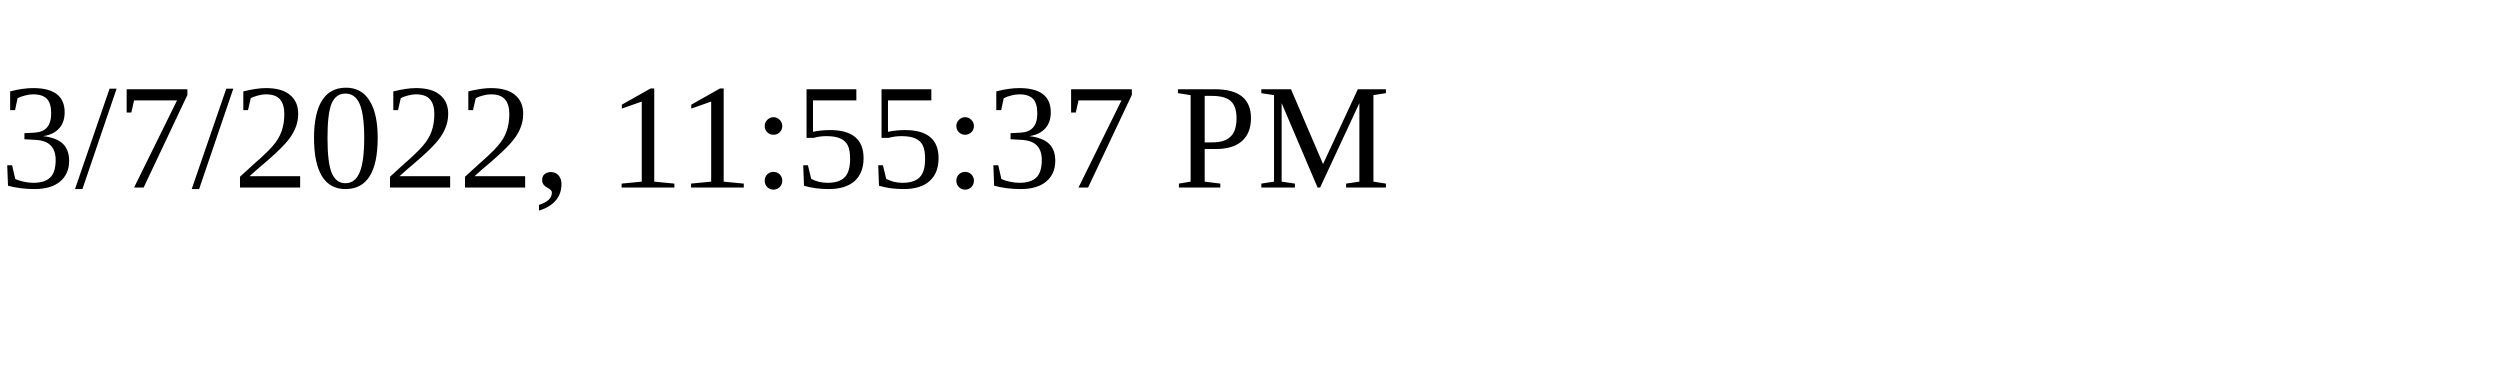
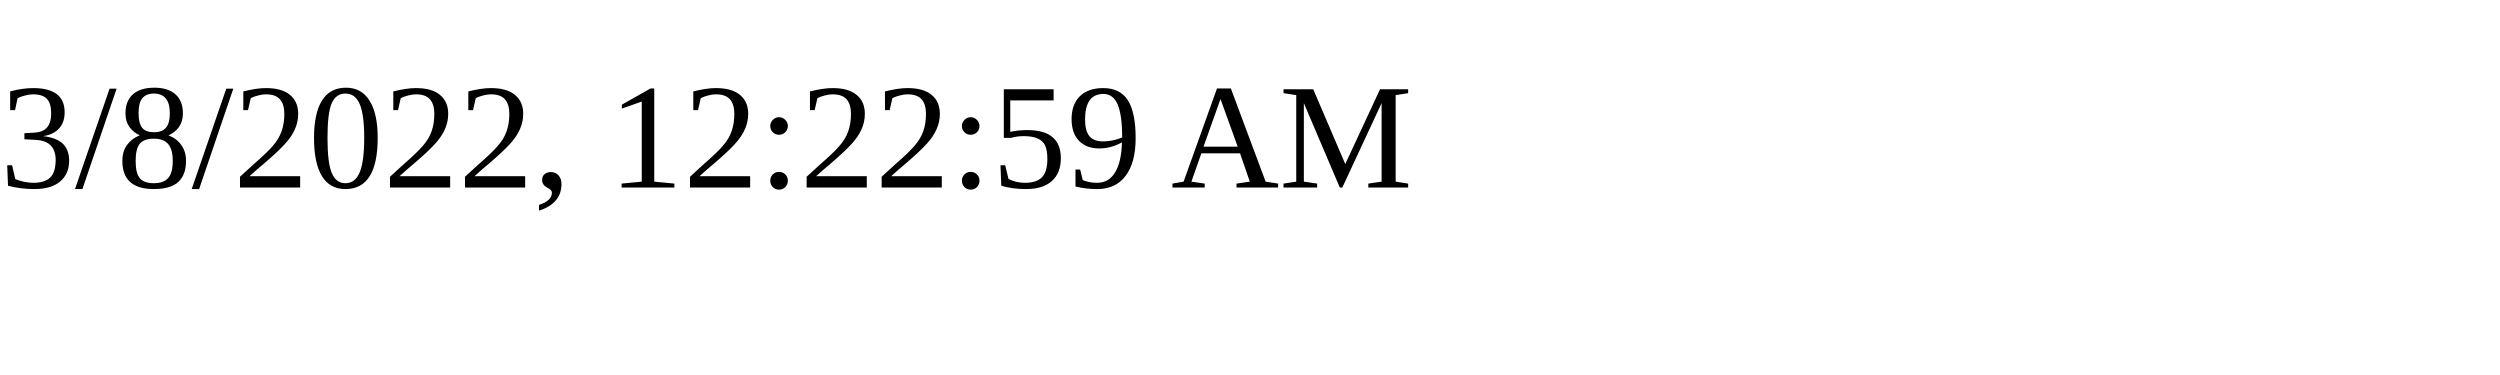
<svg xmlns="http://www.w3.org/2000/svg" height="30" width="200">
-   <text x="0" y="15">3/7/2022, 11:55:37 PM</text>
+   <text x="0" y="15">3/8/2022, 12:22:59 AM</text>
</svg>
